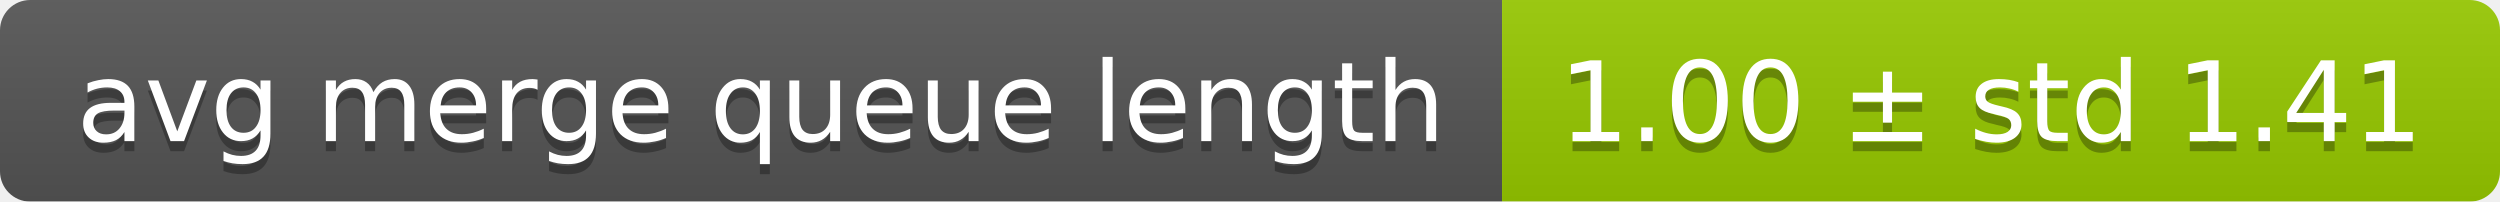
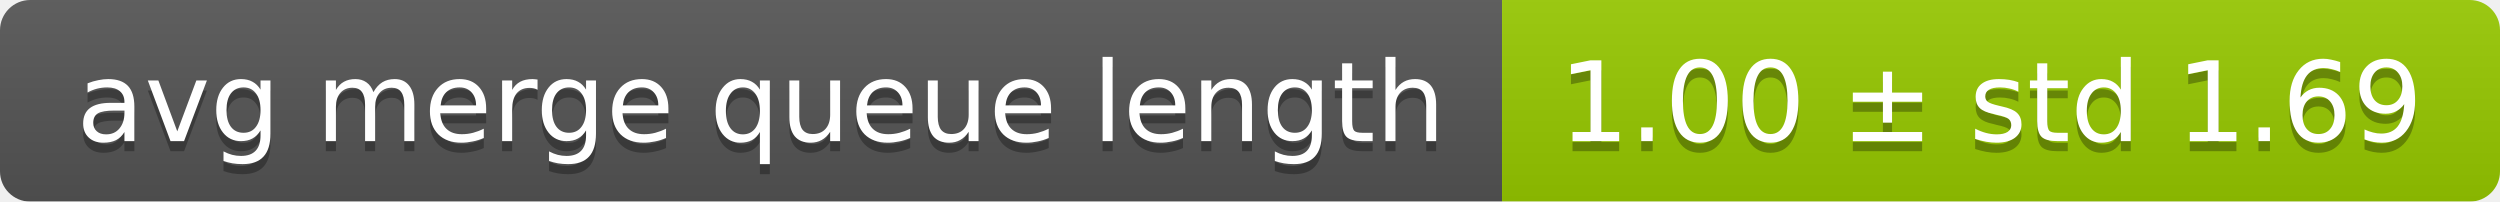
<svg xmlns="http://www.w3.org/2000/svg" width="248" height="20">
  <linearGradient id="smooth" x2="0" y2="100%">
    <stop offset="0" stop-color="#bbb" stop-opacity=".1" />
    <stop offset="1" stop-opacity=".1" />
  </linearGradient>
  <mask id="round">
    <rect width="248" height="20" rx="3" fill="#fff" />
  </mask>
  <g mask="url(#round)">
    <rect width="149" height="20" fill="#555" />
    <rect x="149" width="99" height="20" fill="#97ca00" />
    <rect width="248" height="20" fill="url(#smooth)" />
  </g>
  <g fill="#fff" text-anchor="middle" font-family="DejaVu Sans,Verdana,Geneva,sans-serif" font-size="11">
    <text x="75.5" y="15" fill="#010101" fill-opacity=".3">avg merge queue length</text>
    <text x="75.5" y="14">avg merge queue length</text>
-     <text x="197.5" y="15" fill="#010101" fill-opacity=".3">1.00 ± std 1.41</text>
-     <text x="197.5" y="14">1.00 ± std 1.41</text>
+     <text x="197.5" y="15" fill="#010101" fill-opacity=".3">1.00 ± std 1.69</text>
+     <text x="197.5" y="14">1.00 ± std 1.69</text>
  </g>
</svg>
